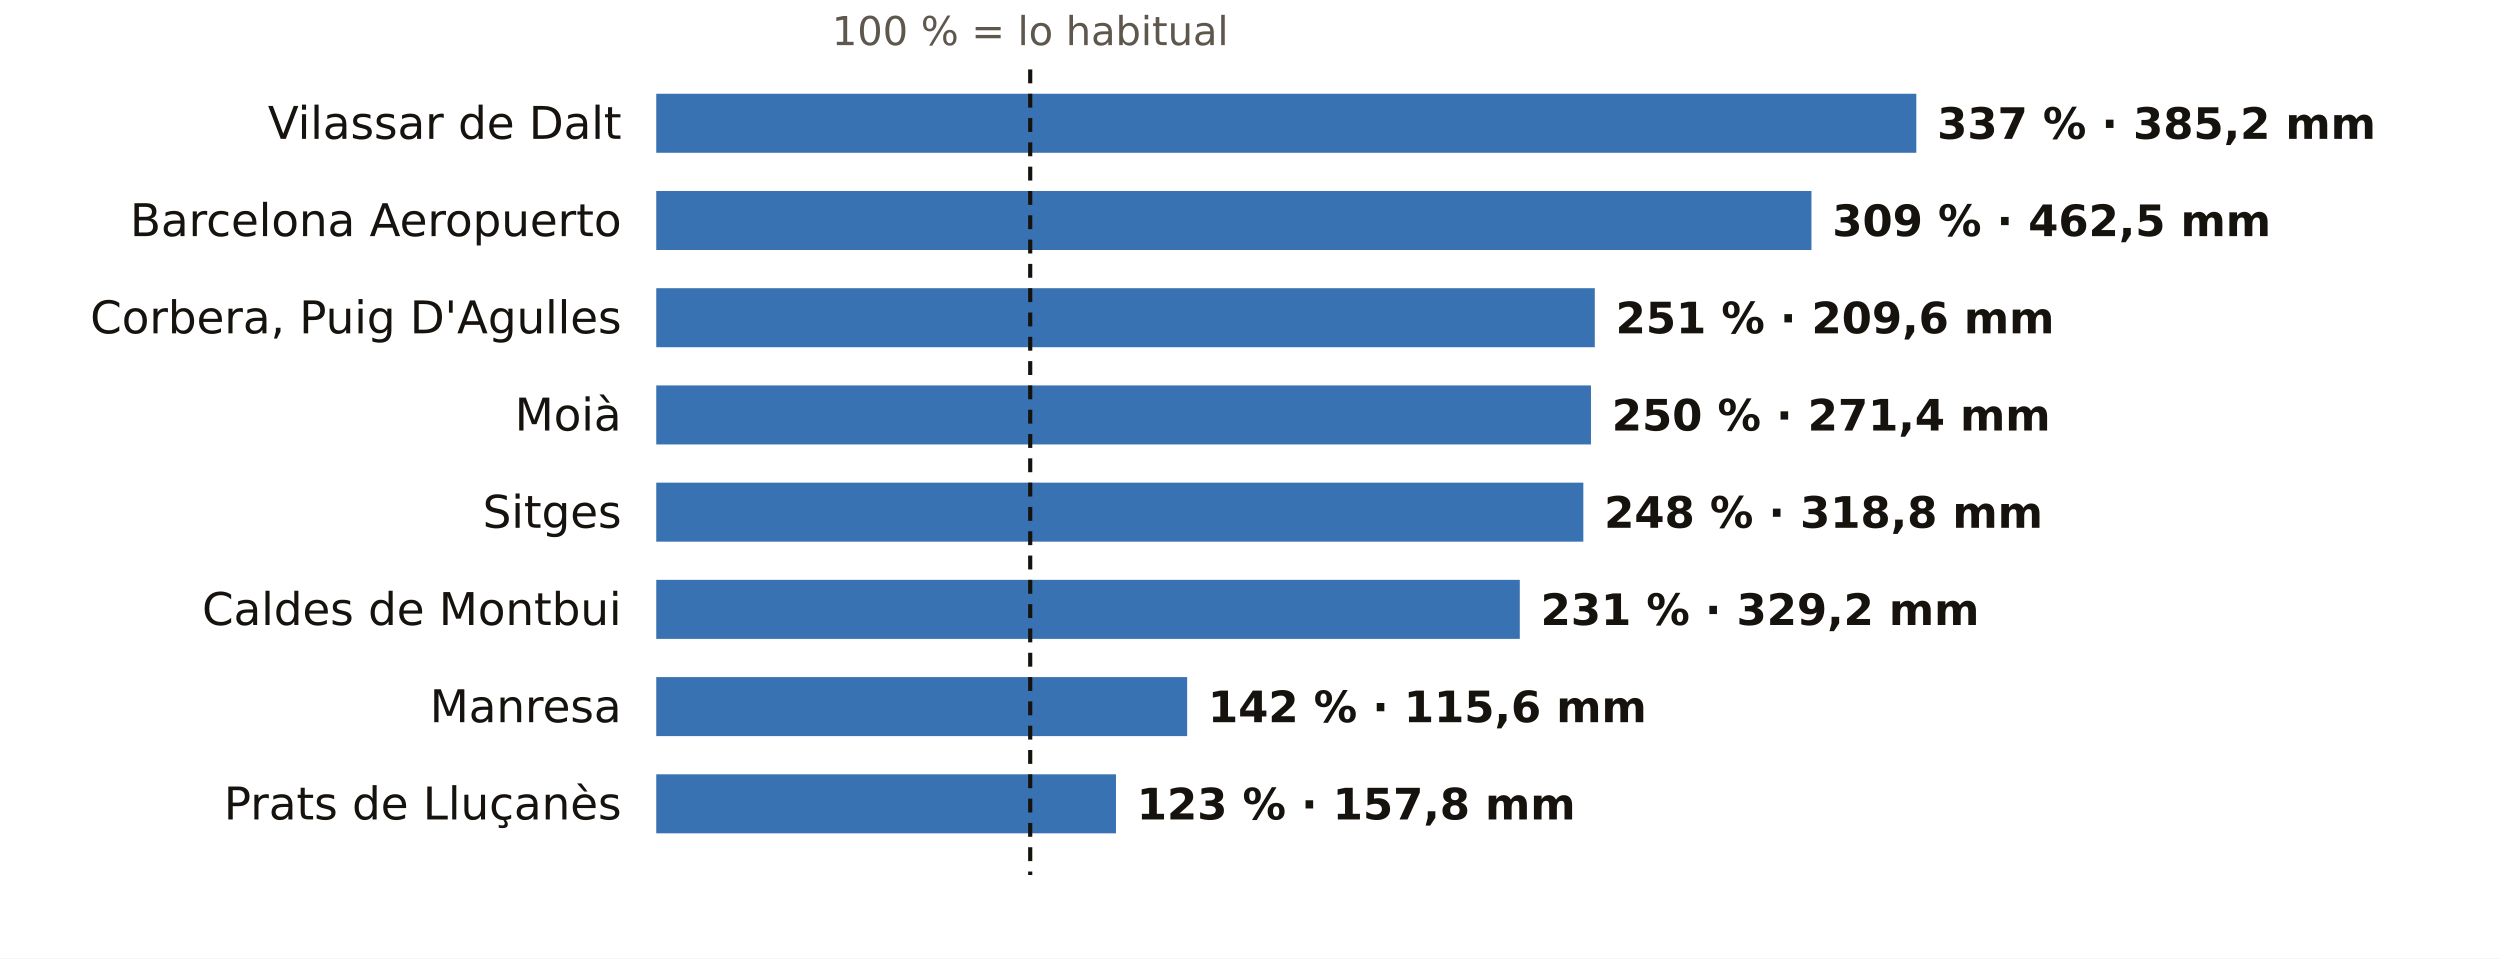
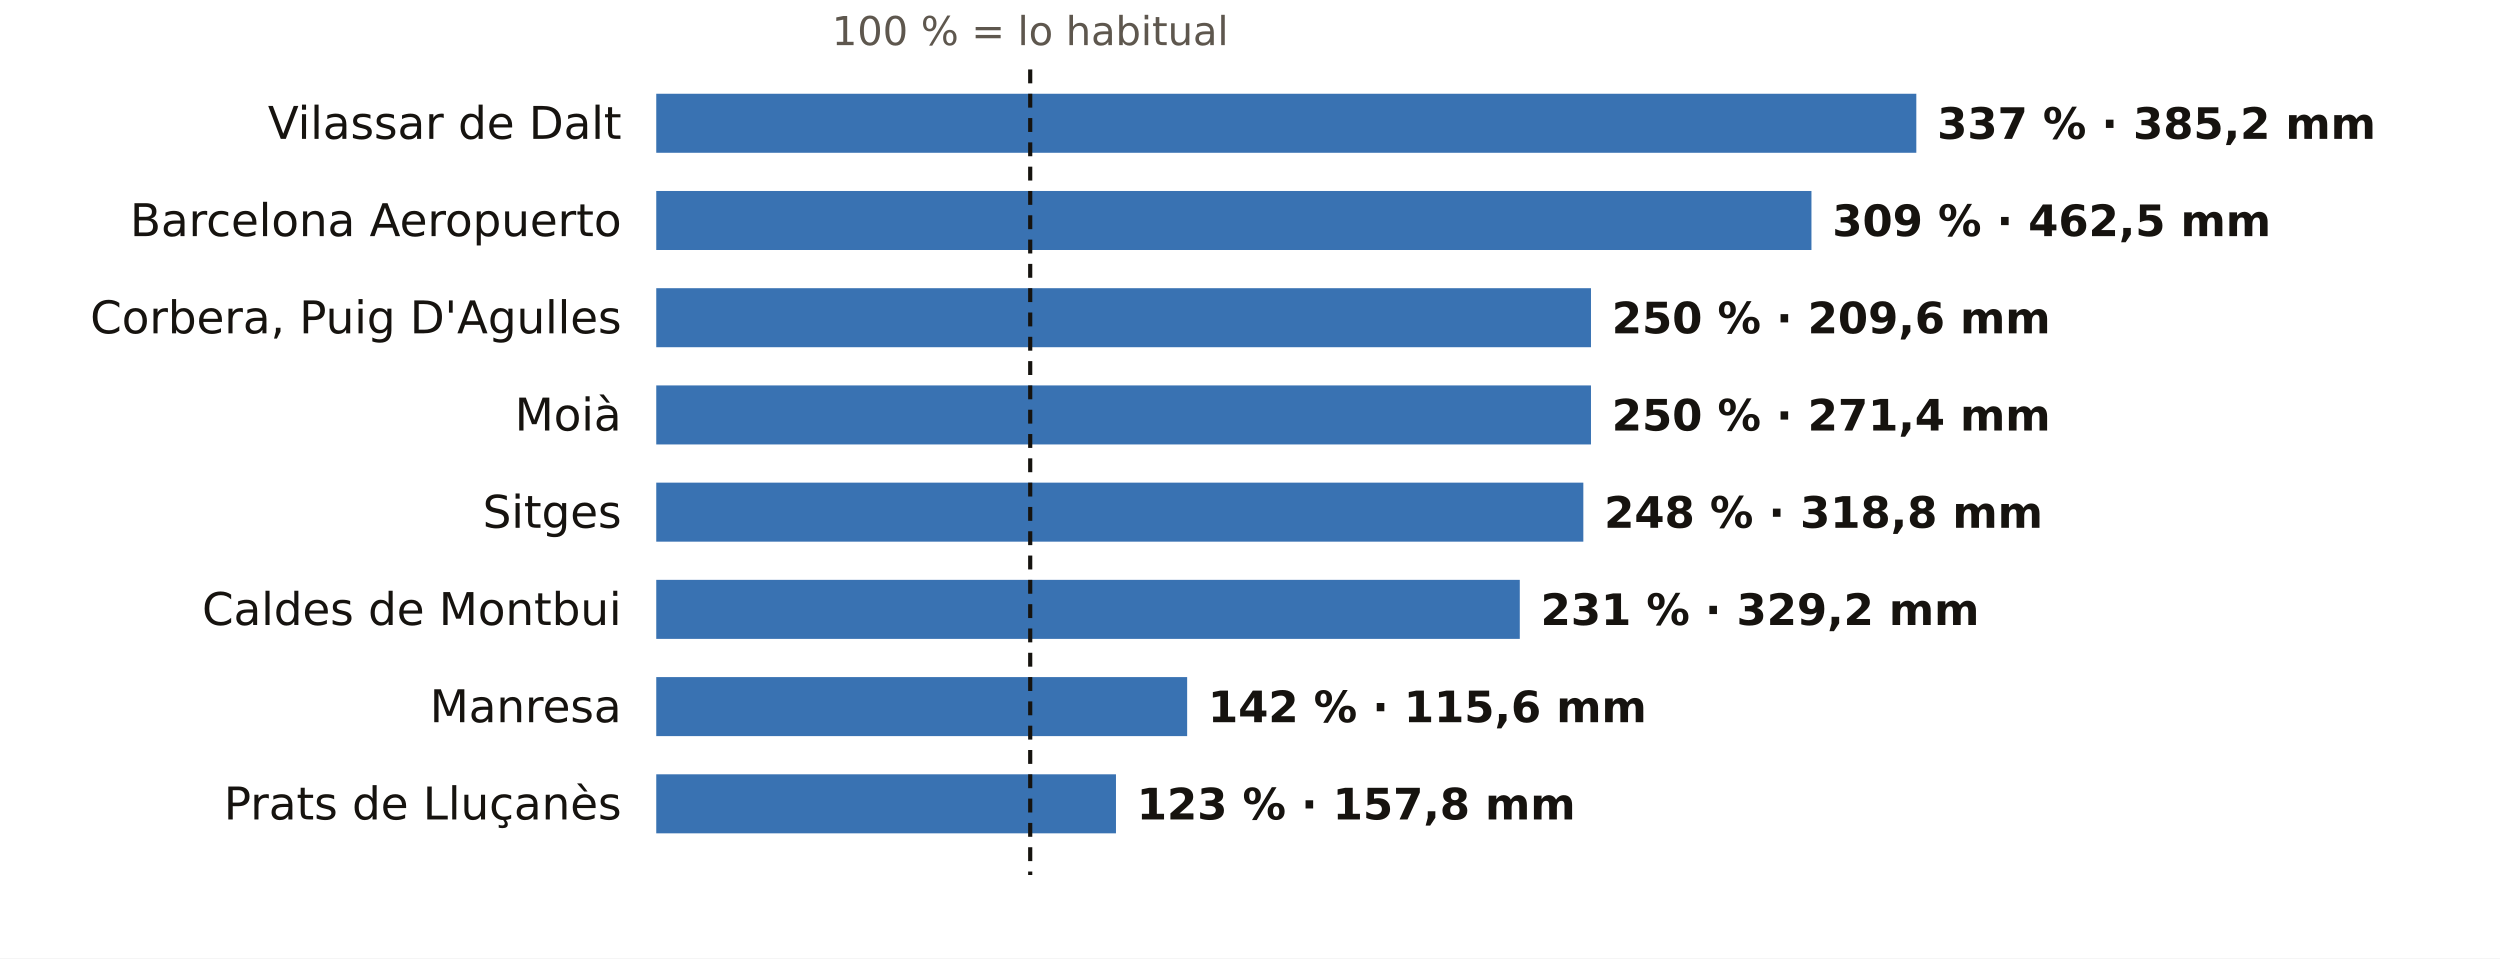
<svg xmlns="http://www.w3.org/2000/svg" viewBox="0 0 720 276" width="720" height="276" role="img" aria-label="El otoño en los pluviómetros de AEMET de Barcelona: % de lo habitual">
  <rect width="720" height="276" fill="#FFFFFF" />
  <text x="296.7" y="13.0" font-size="11.5" fill="#5E574E" text-anchor="middle" font-weight="400" font-family="Public Sans, DejaVu Sans, Arial, sans-serif">100 % = lo habitual</text>
  <text x="179.0" y="40.0" font-size="13" fill="#16130F" text-anchor="end" font-weight="500" font-family="Public Sans, DejaVu Sans, Arial, sans-serif">Vilassar de Dalt</text>
  <rect x="189" y="27" width="362.9" height="17" fill="#1F5FA8" opacity="0.88" />
  <text x="557.9" y="40.0" font-size="12.5" fill="#16130F" text-anchor="start" font-weight="600" font-family="Public Sans, DejaVu Sans, Arial, sans-serif">337 % · 385,2 mm</text>
  <text x="179.0" y="68.0" font-size="13" fill="#16130F" text-anchor="end" font-weight="500" font-family="Public Sans, DejaVu Sans, Arial, sans-serif">Barcelona Aeropuerto</text>
  <rect x="189" y="55" width="332.7" height="17" fill="#1F5FA8" opacity="0.88" />
  <text x="527.7" y="68.0" font-size="12.5" fill="#16130F" text-anchor="start" font-weight="600" font-family="Public Sans, DejaVu Sans, Arial, sans-serif">309 % · 462,5 mm</text>
  <text x="179.0" y="96.0" font-size="13" fill="#16130F" text-anchor="end" font-weight="500" font-family="Public Sans, DejaVu Sans, Arial, sans-serif">Corbera, Puig D'Agulles</text>
-   <rect x="189" y="83" width="270.3" height="17" fill="#1F5FA8" opacity="0.88" />
-   <text x="465.3" y="96.0" font-size="12.5" fill="#16130F" text-anchor="start" font-weight="600" font-family="Public Sans, DejaVu Sans, Arial, sans-serif">251 % · 209,6 mm</text>
+   <rect x="189" y="83" width="269.2" height="17" fill="#1F5FA8" opacity="0.88" />
+   <text x="464.2" y="96.0" font-size="12.5" fill="#16130F" text-anchor="start" font-weight="600" font-family="Public Sans, DejaVu Sans, Arial, sans-serif">250 % · 209,6 mm</text>
  <text x="179.0" y="124.0" font-size="13" fill="#16130F" text-anchor="end" font-weight="500" font-family="Public Sans, DejaVu Sans, Arial, sans-serif">Moià</text>
  <rect x="189" y="111" width="269.2" height="17" fill="#1F5FA8" opacity="0.88" />
  <text x="464.2" y="124.0" font-size="12.5" fill="#16130F" text-anchor="start" font-weight="600" font-family="Public Sans, DejaVu Sans, Arial, sans-serif">250 % · 271,4 mm</text>
  <text x="179.0" y="152.0" font-size="13" fill="#16130F" text-anchor="end" font-weight="500" font-family="Public Sans, DejaVu Sans, Arial, sans-serif">Sitges</text>
  <rect x="189" y="139" width="267.0" height="17" fill="#1F5FA8" opacity="0.88" />
  <text x="462.0" y="152.0" font-size="12.5" fill="#16130F" text-anchor="start" font-weight="600" font-family="Public Sans, DejaVu Sans, Arial, sans-serif">248 % · 318,8 mm</text>
  <text x="179.0" y="180.0" font-size="13" fill="#16130F" text-anchor="end" font-weight="500" font-family="Public Sans, DejaVu Sans, Arial, sans-serif">Caldes de Montbui</text>
  <rect x="189" y="167" width="248.7" height="17" fill="#1F5FA8" opacity="0.88" />
  <text x="443.7" y="180.0" font-size="12.5" fill="#16130F" text-anchor="start" font-weight="600" font-family="Public Sans, DejaVu Sans, Arial, sans-serif">231 % · 329,2 mm</text>
  <text x="179.0" y="208.0" font-size="13" fill="#16130F" text-anchor="end" font-weight="500" font-family="Public Sans, DejaVu Sans, Arial, sans-serif">Manresa</text>
  <rect x="189" y="195" width="152.9" height="17" fill="#1F5FA8" opacity="0.88" />
  <text x="347.9" y="208.0" font-size="12.5" fill="#16130F" text-anchor="start" font-weight="600" font-family="Public Sans, DejaVu Sans, Arial, sans-serif">142 % · 115,6 mm</text>
  <text x="179.0" y="236.0" font-size="13" fill="#16130F" text-anchor="end" font-weight="500" font-family="Public Sans, DejaVu Sans, Arial, sans-serif">Prats de Lluçanès</text>
  <rect x="189" y="223" width="132.4" height="17" fill="#1F5FA8" opacity="0.88" />
  <text x="327.4" y="236.0" font-size="12.5" fill="#16130F" text-anchor="start" font-weight="600" font-family="Public Sans, DejaVu Sans, Arial, sans-serif">123 % · 157,8 mm</text>
  <line x1="296.7" x2="296.7" y1="20" y2="252" stroke="#16130F" stroke-width="1.2" stroke-dasharray="4 3" />
</svg>
